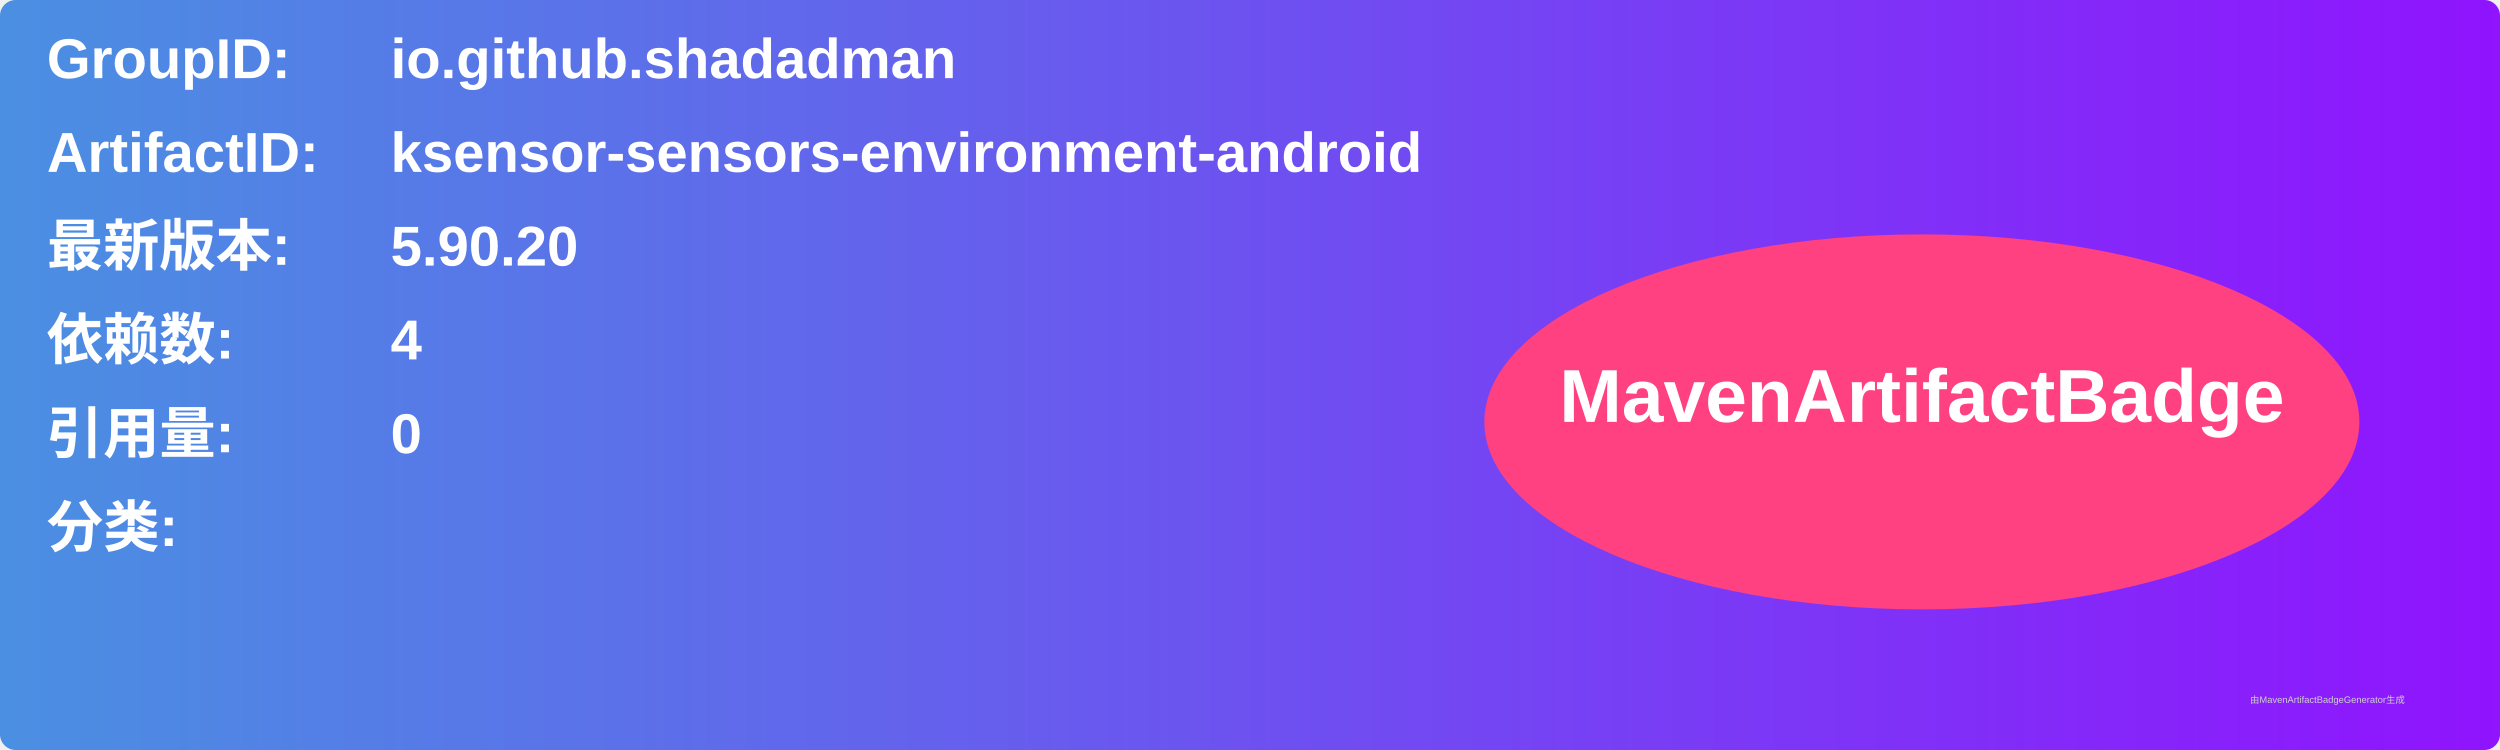
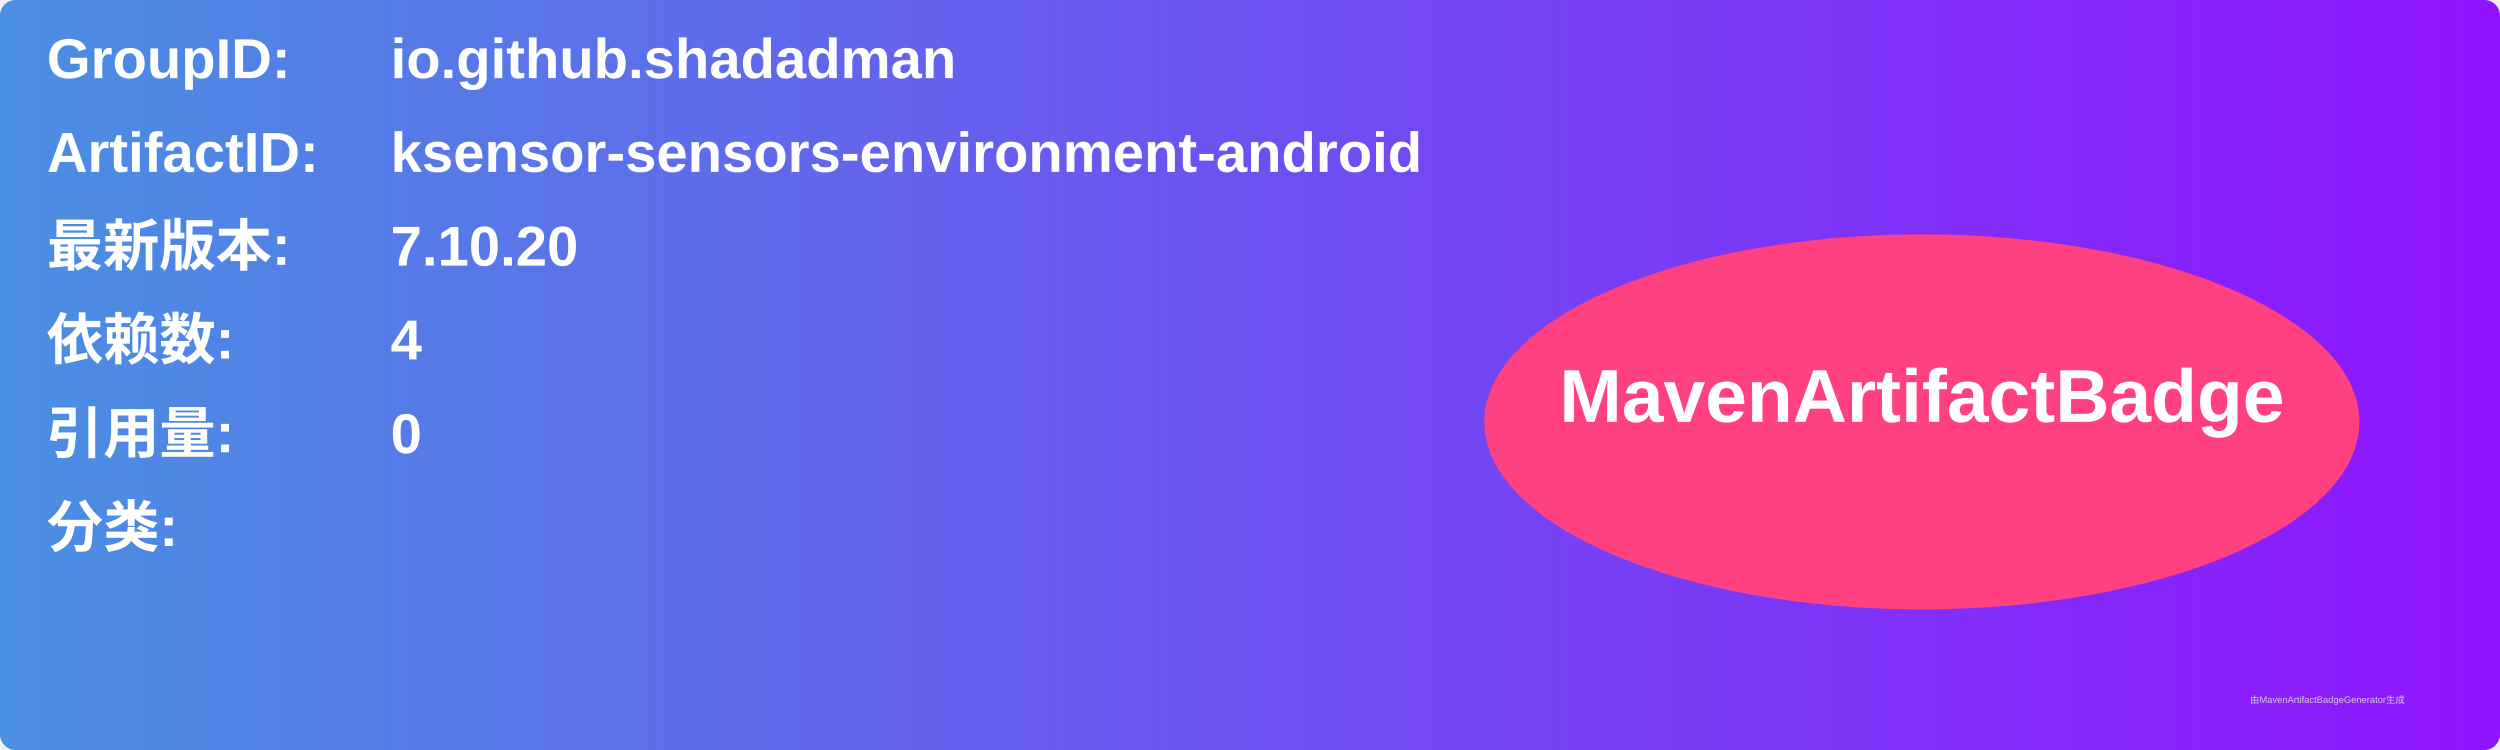
<svg xmlns="http://www.w3.org/2000/svg" width="800" height="240" viewBox="0 0 800 240">
  <linearGradient id="grad" x1="0%" y1="0%" x2="100%" y2="0%">
    <stop offset="0%" stop-color="#4a90e2" />
    <stop offset="100%" stop-color="#9013fe" />
  </linearGradient>
  <rect width="100%" height="100%" rx="5" ry="5" fill="url(#grad)" />
  <g transform="translate(15, 15)">
    <text x="0" y="10" font-family="Arial" font-size="18" fill="white" font-weight="bold" width="260">GroupID:</text>
    <text x="110" y="10" font-family="Arial" font-size="18" fill="white" font-weight="bold" width="460">io.github.shadadman</text>
    <text x="0" y="40" font-family="Arial" font-size="18" fill="white" font-weight="bold" width="260">ArtifactID:</text>
    <text x="110" y="40" font-family="Arial" font-size="18" fill="white" font-weight="bold" width="460">ksensor-sensors-environment-android</text>
    <text x="0" y="70" font-family="Arial" font-size="18" fill="white" font-weight="bold">最新版本:</text>
    <text x="110" y="70" font-family="Arial" font-size="18" fill="white" font-weight="bold">
-       <tspan font-weight="bold">5.90.20</tspan>
+       <tspan font-weight="bold">7.10.20</tspan>
    </text>
    <text x="0" y="100" font-family="Arial" font-size="18" fill="white" font-weight="bold">依赖数: </text>
    <text x="110" y="100" font-family="Arial" font-size="18" fill="white">
      <tspan font-weight="bold">4</tspan>
    </text>
    <text x="0" y="130" font-family="Arial" font-size="18" fill="white" font-weight="bold">引用量: </text>
    <text x="110" y="130" font-family="Arial" font-size="18" fill="white">
      <tspan font-weight="bold">0</tspan>
    </text>
    <text x="0" y="160" font-family="Arial" font-size="18" fill="white" font-weight="bold">分类:</text>
    <text x="10" y="190" font-family="Arial" font-size="10" fill="white">
      <tspan font-weight="bold" />
    </text>
    <ellipse cx="600" cy="120" rx="140" ry="60" fill="#ff4081" />
    <text x="600" y="120" text-anchor="middle" font-family="Arial" font-size="24" fill="white" font-weight="bold">MavenArtifactBadge</text>
  </g>
  <text x="720" y="225" font-family="Arial" font-size="3" fill="#d0d0d0">由MavenArtifactBadgeGenerator生成</text>
</svg>
